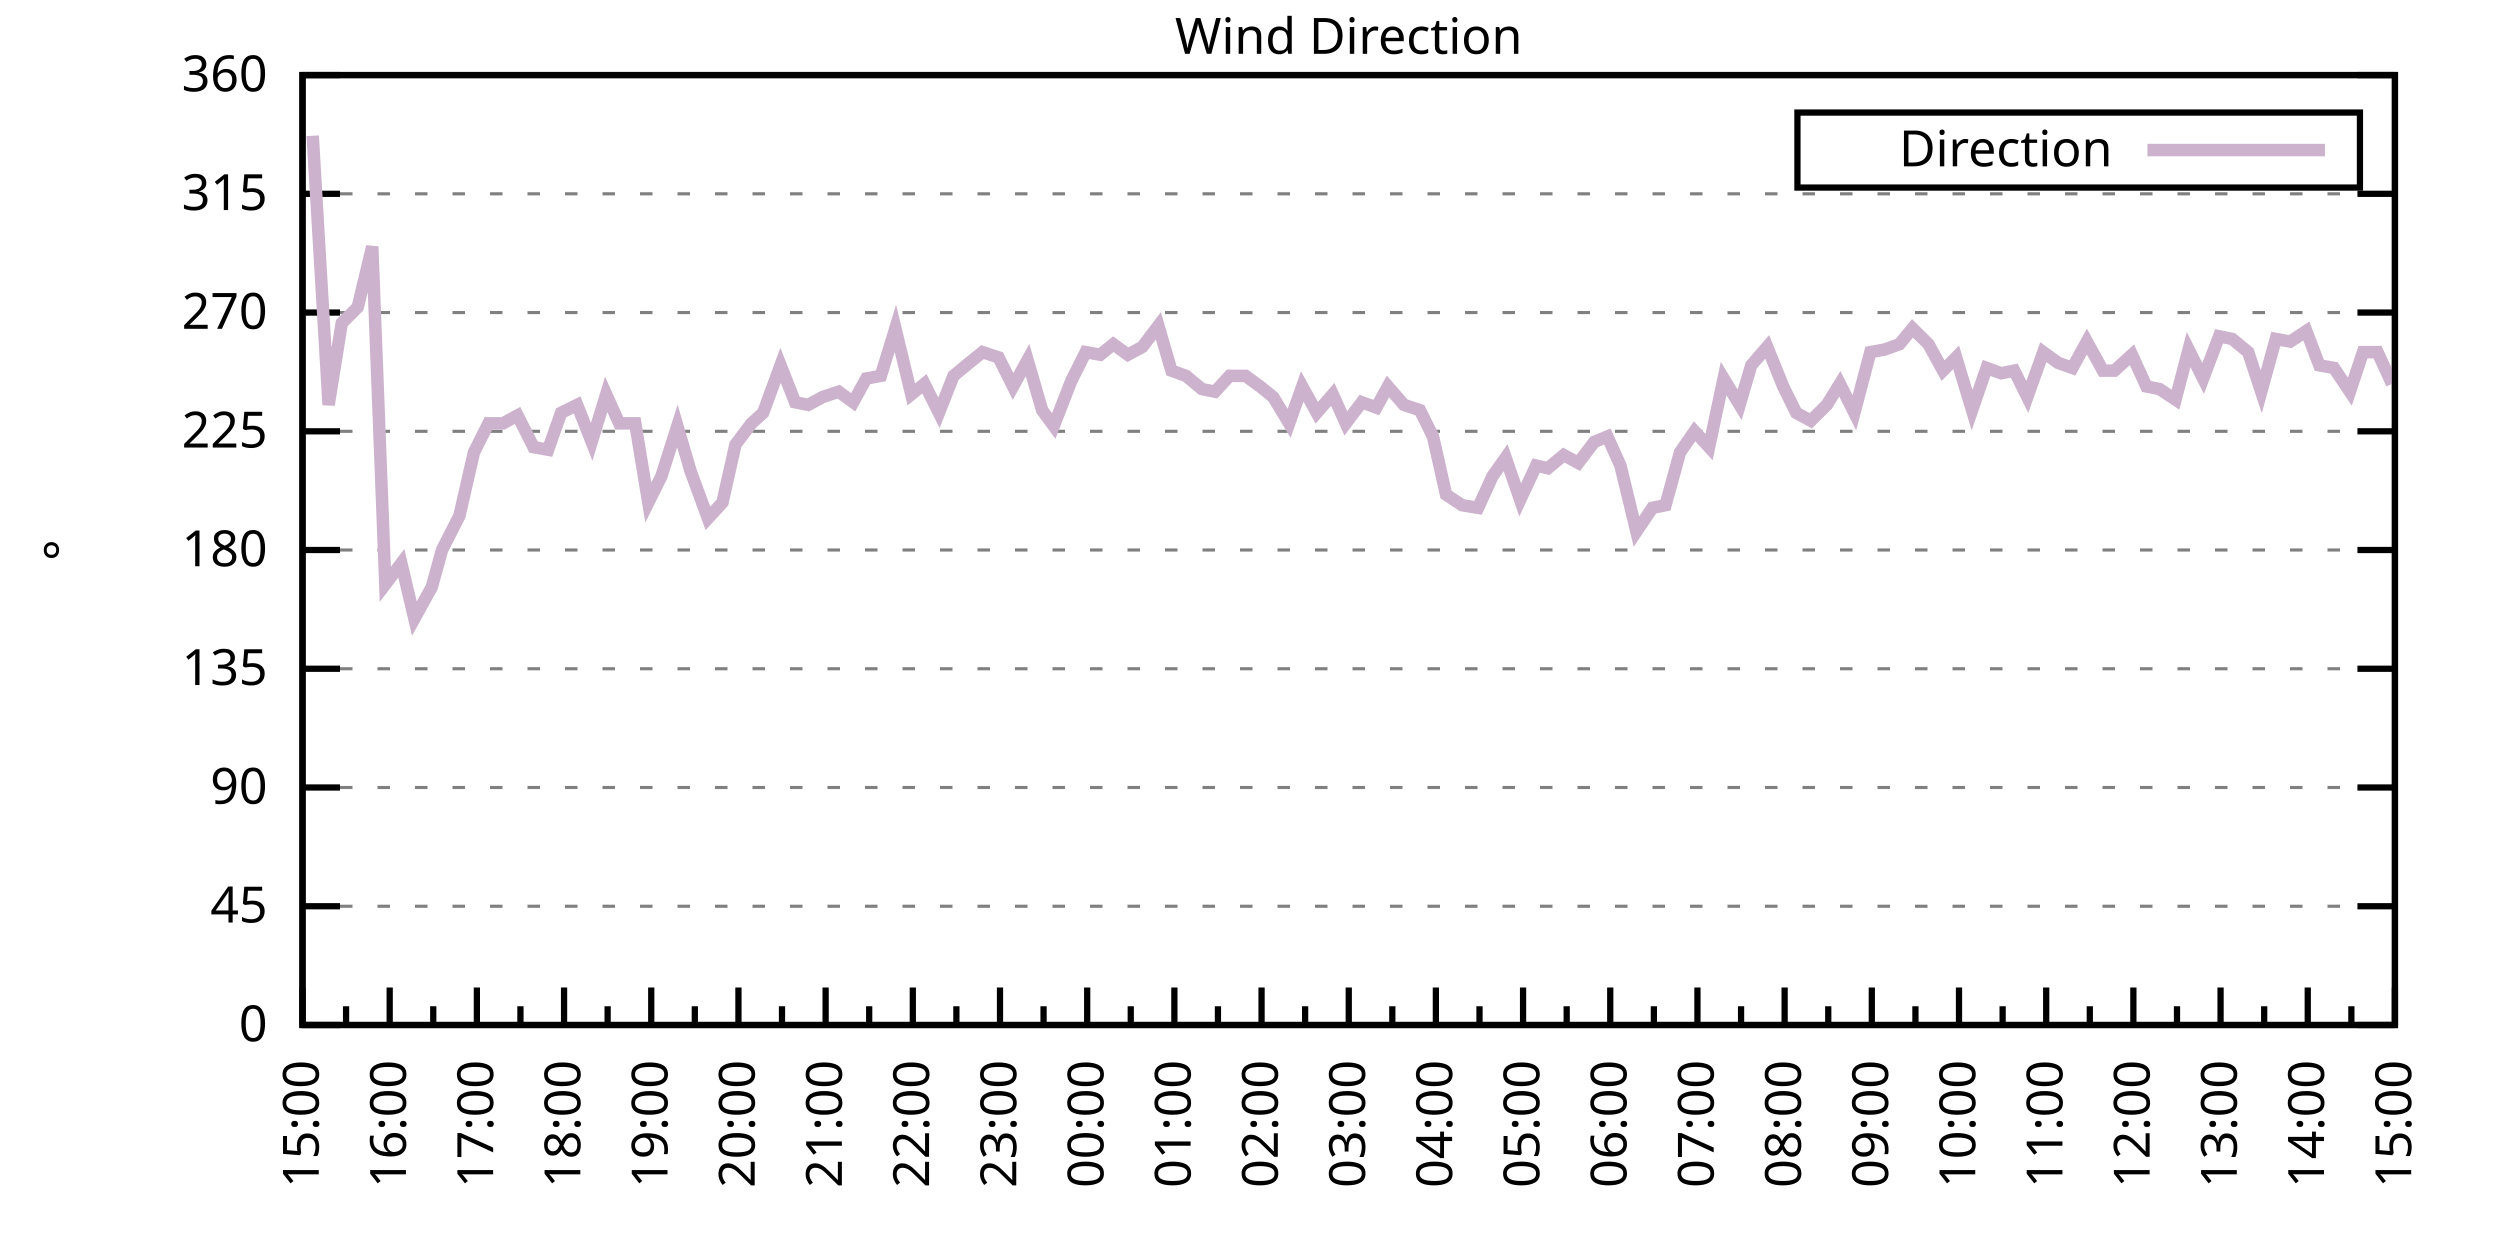
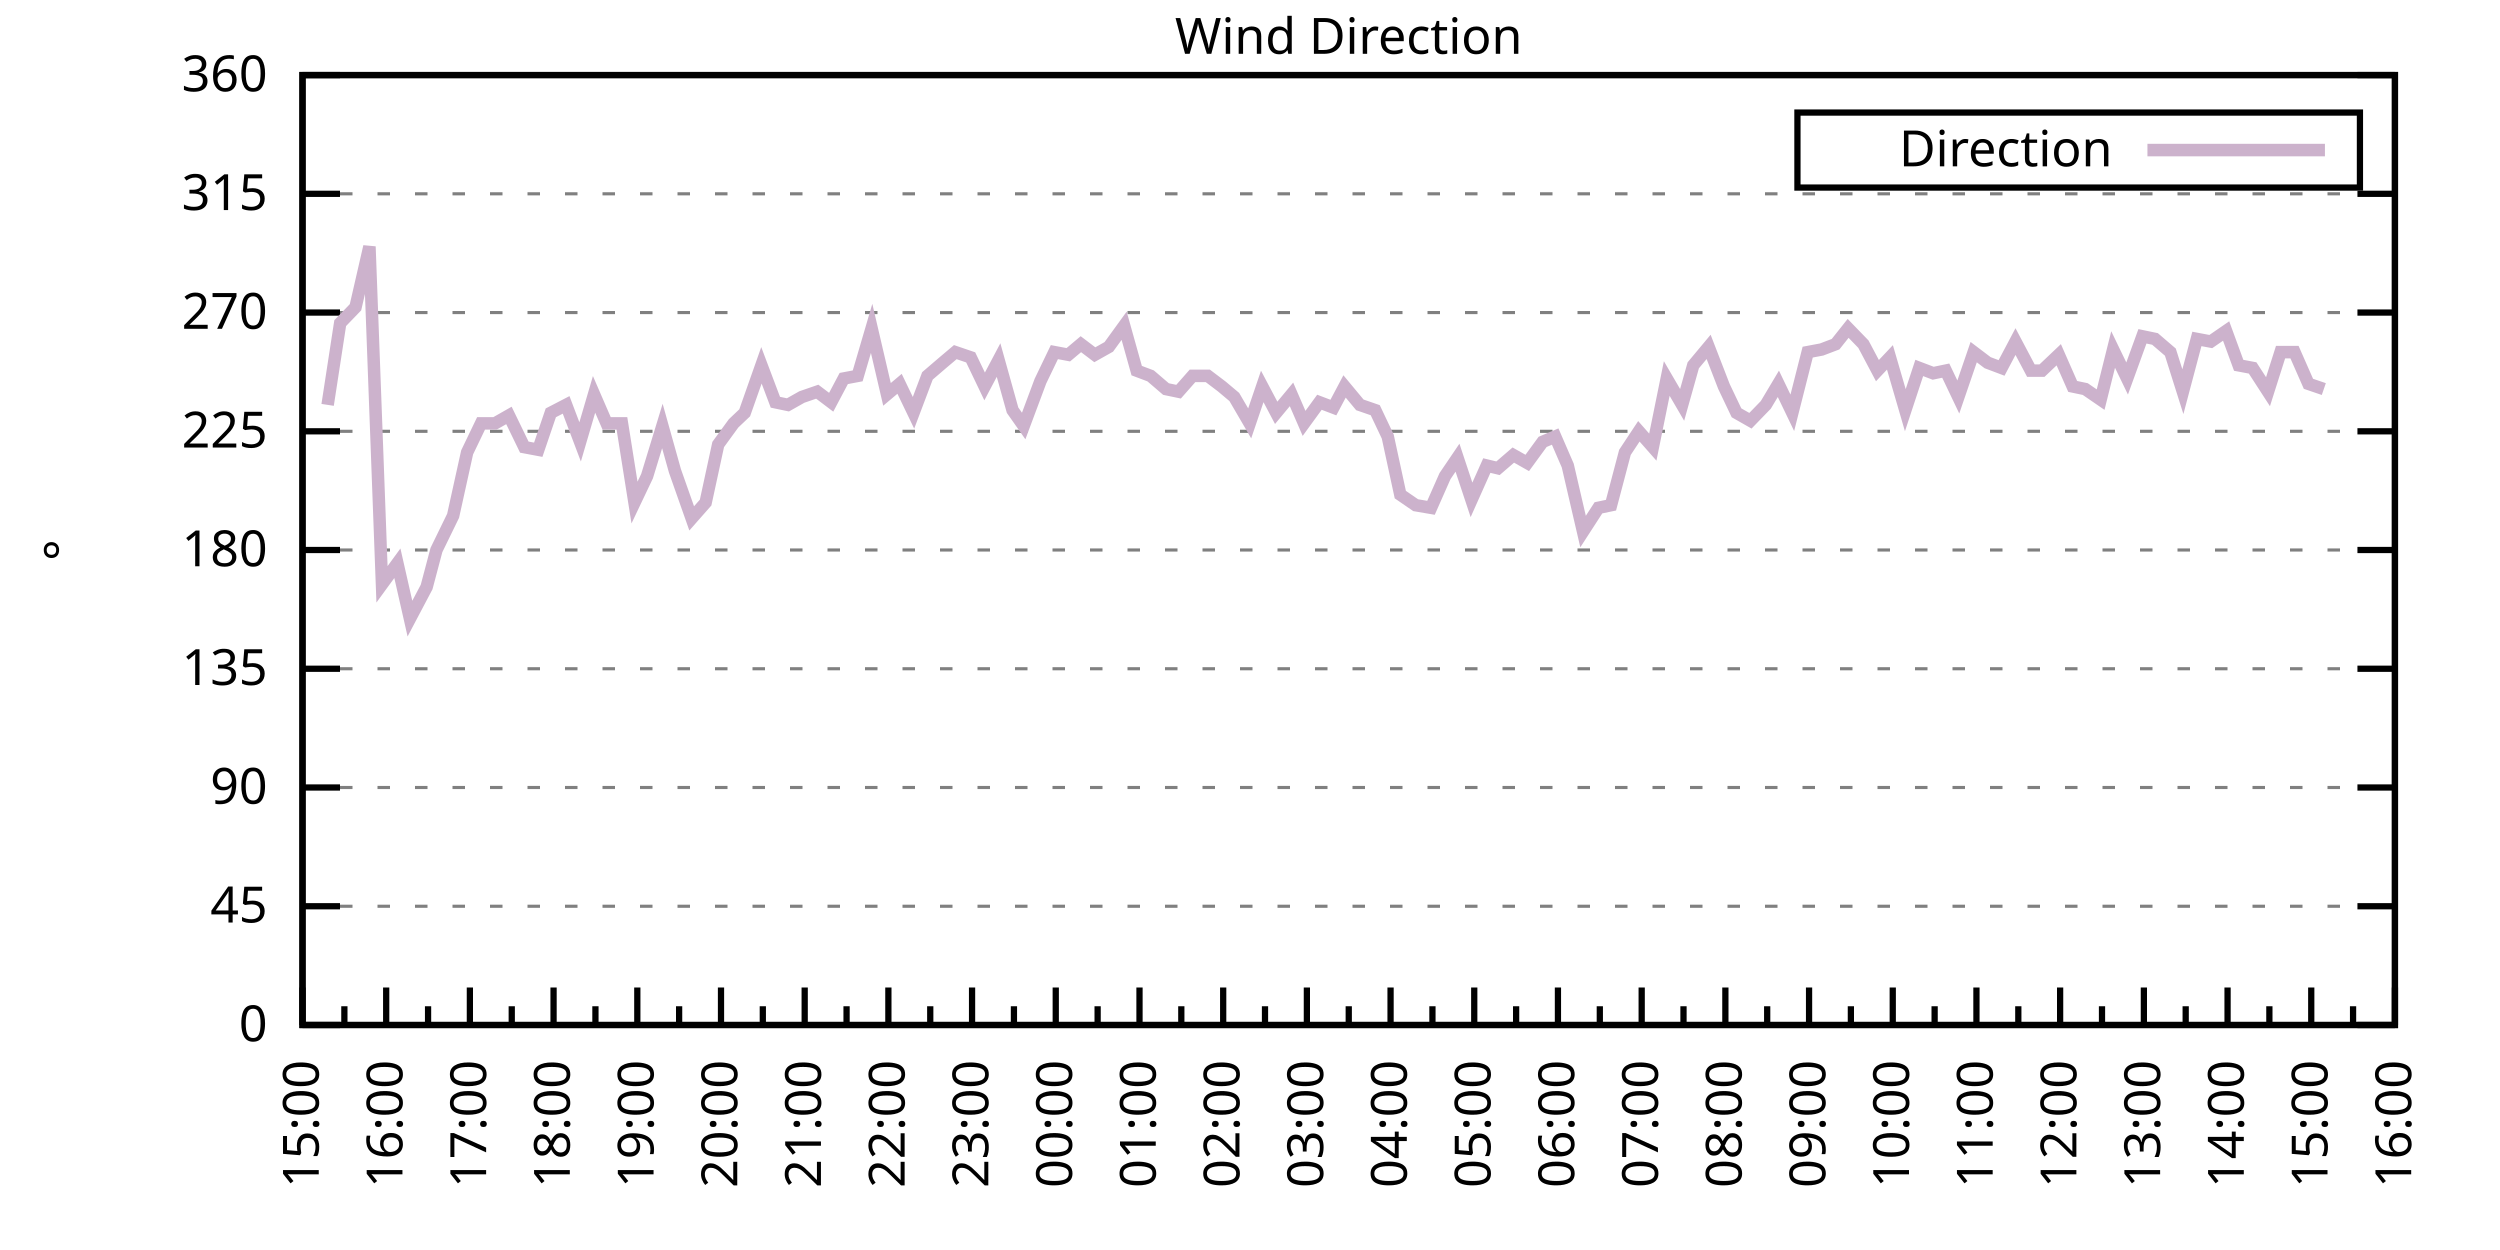
<svg xmlns="http://www.w3.org/2000/svg" xmlns:xlink="http://www.w3.org/1999/xlink" width="400" height="200" viewBox="0 0 400 200">
  <g id="gnuplot_canvas">
    <rect x="0" y="0" width="400" height="200" fill="none" />
    <defs>
      <circle id="gpDot" r="0.5" stroke-width="0.5" stroke="currentColor" />
      <path id="gpPt0" stroke-width="0.333" stroke="currentColor" d="M-1,0 h2 M0,-1 v2" />
      <path id="gpPt1" stroke-width="0.333" stroke="currentColor" d="M-1,-1 L1,1 M1,-1 L-1,1" />
      <path id="gpPt2" stroke-width="0.333" stroke="currentColor" d="M-1,0 L1,0 M0,-1 L0,1 M-1,-1 L1,1 M-1,1 L1,-1" />
      <rect id="gpPt3" stroke-width="0.333" stroke="currentColor" x="-1" y="-1" width="2" height="2" />
      <rect id="gpPt4" stroke-width="0.333" stroke="currentColor" fill="currentColor" x="-1" y="-1" width="2" height="2" />
      <circle id="gpPt5" stroke-width="0.333" stroke="currentColor" cx="0" cy="0" r="1" />
      <use xlink:href="#gpPt5" id="gpPt6" fill="currentColor" stroke="none" />
      <path id="gpPt7" stroke-width="0.333" stroke="currentColor" d="M0,-1.33 L-1.33,0.67 L1.33,0.67 z" />
      <use xlink:href="#gpPt7" id="gpPt8" fill="currentColor" stroke="none" />
      <use xlink:href="#gpPt7" id="gpPt9" stroke="currentColor" transform="rotate(180)" />
      <use xlink:href="#gpPt9" id="gpPt10" fill="currentColor" stroke="none" />
      <use xlink:href="#gpPt3" id="gpPt11" stroke="currentColor" transform="rotate(45)" />
      <use xlink:href="#gpPt11" id="gpPt12" fill="currentColor" stroke="none" />
      <path id="gpPt13" stroke-width="0.333" stroke="currentColor" d="M0,1.330 L1.265,0.411 L0.782,-1.067 L-0.782,-1.076 L-1.265,0.411 z" />
      <use xlink:href="#gpPt13" id="gpPt14" fill="currentColor" stroke="none" />
      <filter id="textbox" filterUnits="objectBoundingBox" x="0" y="0" height="1" width="1">
        <feFlood flood-color="white" flood-opacity="1" result="bgnd" />
        <feComposite in="SourceGraphic" in2="bgnd" operator="atop" />
      </filter>
      <filter id="greybox" filterUnits="objectBoundingBox" x="0" y="0" height="1" width="1">
        <feFlood flood-color="lightgrey" flood-opacity="1" result="grey" />
        <feComposite in="SourceGraphic" in2="grey" operator="atop" />
      </filter>
    </defs>
    <g fill="none" color="white" stroke="currentColor" stroke-width="1.00" stroke-linecap="butt" stroke-linejoin="miter">
</g>
    <g fill="none" color="black" stroke="currentColor" stroke-width="1.00" stroke-linecap="butt" stroke-linejoin="miter">
      <g stroke="none" shape-rendering="crispEdges">
        <polygon fill="rgb(255, 255, 255)" points="48.40,164.00 383.18,164.00 383.18,12.02 48.40,12.02 " />
      </g>
    </g>
    <g fill="none" color="black" stroke="currentColor" stroke-width="1.00" stroke-linecap="butt" stroke-linejoin="miter">
</g>
    <g fill="none" color="black" stroke="black" stroke-width="0.50" stroke-linecap="butt" stroke-linejoin="miter">
</g>
    <g fill="none" color="gray" stroke="currentColor" stroke-width="0.50" stroke-linecap="butt" stroke-linejoin="miter">
      <path stroke="gray" stroke-dasharray="2,4" class="gridline" d="M48.40,164.00 L383.19,164.00  " />
    </g>
    <g fill="none" color="gray" stroke="gray" stroke-width="1.00" stroke-linecap="butt" stroke-linejoin="miter">
</g>
    <g fill="none" color="black" stroke="currentColor" stroke-width="1.00" stroke-linecap="butt" stroke-linejoin="miter">
      <path stroke="black" d="M48.40,164.00 L54.40,164.00 M383.19,164.00 L377.19,164.00  " />
      <g transform="translate(42.80,166.60)" stroke="none" fill="black" font-family="Sans" font-size="8.00" text-anchor="end">
        <text>
          <tspan font-family="Sans"> 0</tspan>
        </text>
      </g>
    </g>
    <g fill="none" color="black" stroke="currentColor" stroke-width="1.00" stroke-linecap="butt" stroke-linejoin="miter">
</g>
    <g fill="none" color="black" stroke="black" stroke-width="0.50" stroke-linecap="butt" stroke-linejoin="miter">
</g>
    <g fill="none" color="gray" stroke="currentColor" stroke-width="0.50" stroke-linecap="butt" stroke-linejoin="miter">
      <path stroke="gray" stroke-dasharray="2,4" class="gridline" d="M48.40,145.00 L383.19,145.00  " />
    </g>
    <g fill="none" color="gray" stroke="gray" stroke-width="1.00" stroke-linecap="butt" stroke-linejoin="miter">
</g>
    <g fill="none" color="black" stroke="currentColor" stroke-width="1.00" stroke-linecap="butt" stroke-linejoin="miter">
      <path stroke="black" d="M48.40,145.00 L54.40,145.00 M383.19,145.00 L377.19,145.00  " />
      <g transform="translate(42.80,147.60)" stroke="none" fill="black" font-family="Sans" font-size="8.00" text-anchor="end">
        <text>
          <tspan font-family="Sans"> 45</tspan>
        </text>
      </g>
    </g>
    <g fill="none" color="black" stroke="currentColor" stroke-width="1.00" stroke-linecap="butt" stroke-linejoin="miter">
</g>
    <g fill="none" color="black" stroke="black" stroke-width="0.50" stroke-linecap="butt" stroke-linejoin="miter">
</g>
    <g fill="none" color="gray" stroke="currentColor" stroke-width="0.50" stroke-linecap="butt" stroke-linejoin="miter">
      <path stroke="gray" stroke-dasharray="2,4" class="gridline" d="M48.40,126.00 L383.19,126.00  " />
    </g>
    <g fill="none" color="gray" stroke="gray" stroke-width="1.00" stroke-linecap="butt" stroke-linejoin="miter">
</g>
    <g fill="none" color="black" stroke="currentColor" stroke-width="1.00" stroke-linecap="butt" stroke-linejoin="miter">
      <path stroke="black" d="M48.40,126.00 L54.40,126.00 M383.19,126.00 L377.19,126.00  " />
      <g transform="translate(42.80,128.60)" stroke="none" fill="black" font-family="Sans" font-size="8.00" text-anchor="end">
        <text>
          <tspan font-family="Sans"> 90</tspan>
        </text>
      </g>
    </g>
    <g fill="none" color="black" stroke="currentColor" stroke-width="1.00" stroke-linecap="butt" stroke-linejoin="miter">
</g>
    <g fill="none" color="black" stroke="black" stroke-width="0.50" stroke-linecap="butt" stroke-linejoin="miter">
</g>
    <g fill="none" color="gray" stroke="currentColor" stroke-width="0.50" stroke-linecap="butt" stroke-linejoin="miter">
      <path stroke="gray" stroke-dasharray="2,4" class="gridline" d="M48.40,107.00 L383.19,107.00  " />
    </g>
    <g fill="none" color="gray" stroke="gray" stroke-width="1.00" stroke-linecap="butt" stroke-linejoin="miter">
</g>
    <g fill="none" color="black" stroke="currentColor" stroke-width="1.00" stroke-linecap="butt" stroke-linejoin="miter">
      <path stroke="black" d="M48.40,107.00 L54.40,107.00 M383.19,107.00 L377.19,107.00  " />
      <g transform="translate(42.80,109.60)" stroke="none" fill="black" font-family="Sans" font-size="8.00" text-anchor="end">
        <text>
          <tspan font-family="Sans"> 135</tspan>
        </text>
      </g>
    </g>
    <g fill="none" color="black" stroke="currentColor" stroke-width="1.00" stroke-linecap="butt" stroke-linejoin="miter">
</g>
    <g fill="none" color="black" stroke="black" stroke-width="0.50" stroke-linecap="butt" stroke-linejoin="miter">
</g>
    <g fill="none" color="gray" stroke="currentColor" stroke-width="0.50" stroke-linecap="butt" stroke-linejoin="miter">
      <path stroke="gray" stroke-dasharray="2,4" class="gridline" d="M48.40,88.00 L383.19,88.00  " />
    </g>
    <g fill="none" color="gray" stroke="gray" stroke-width="1.00" stroke-linecap="butt" stroke-linejoin="miter">
</g>
    <g fill="none" color="black" stroke="currentColor" stroke-width="1.00" stroke-linecap="butt" stroke-linejoin="miter">
      <path stroke="black" d="M48.40,88.00 L54.40,88.00 M383.19,88.00 L377.19,88.00  " />
      <g transform="translate(42.80,90.60)" stroke="none" fill="black" font-family="Sans" font-size="8.00" text-anchor="end">
        <text>
          <tspan font-family="Sans"> 180</tspan>
        </text>
      </g>
    </g>
    <g fill="none" color="black" stroke="currentColor" stroke-width="1.00" stroke-linecap="butt" stroke-linejoin="miter">
</g>
    <g fill="none" color="black" stroke="black" stroke-width="0.50" stroke-linecap="butt" stroke-linejoin="miter">
</g>
    <g fill="none" color="gray" stroke="currentColor" stroke-width="0.50" stroke-linecap="butt" stroke-linejoin="miter">
      <path stroke="gray" stroke-dasharray="2,4" class="gridline" d="M48.40,69.01 L383.19,69.01  " />
    </g>
    <g fill="none" color="gray" stroke="gray" stroke-width="1.00" stroke-linecap="butt" stroke-linejoin="miter">
</g>
    <g fill="none" color="black" stroke="currentColor" stroke-width="1.00" stroke-linecap="butt" stroke-linejoin="miter">
      <path stroke="black" d="M48.40,69.01 L54.40,69.01 M383.19,69.01 L377.19,69.01  " />
      <g transform="translate(42.80,71.61)" stroke="none" fill="black" font-family="Sans" font-size="8.00" text-anchor="end">
        <text>
          <tspan font-family="Sans"> 225</tspan>
        </text>
      </g>
    </g>
    <g fill="none" color="black" stroke="currentColor" stroke-width="1.00" stroke-linecap="butt" stroke-linejoin="miter">
</g>
    <g fill="none" color="black" stroke="black" stroke-width="0.50" stroke-linecap="butt" stroke-linejoin="miter">
</g>
    <g fill="none" color="gray" stroke="currentColor" stroke-width="0.50" stroke-linecap="butt" stroke-linejoin="miter">
      <path stroke="gray" stroke-dasharray="2,4" class="gridline" d="M48.40,50.01 L383.19,50.01  " />
    </g>
    <g fill="none" color="gray" stroke="gray" stroke-width="1.00" stroke-linecap="butt" stroke-linejoin="miter">
</g>
    <g fill="none" color="black" stroke="currentColor" stroke-width="1.00" stroke-linecap="butt" stroke-linejoin="miter">
      <path stroke="black" d="M48.40,50.01 L54.40,50.01 M383.19,50.01 L377.19,50.01  " />
      <g transform="translate(42.80,52.61)" stroke="none" fill="black" font-family="Sans" font-size="8.00" text-anchor="end">
        <text>
          <tspan font-family="Sans"> 270</tspan>
        </text>
      </g>
    </g>
    <g fill="none" color="black" stroke="currentColor" stroke-width="1.00" stroke-linecap="butt" stroke-linejoin="miter">
</g>
    <g fill="none" color="black" stroke="black" stroke-width="0.50" stroke-linecap="butt" stroke-linejoin="miter">
</g>
    <g fill="none" color="gray" stroke="currentColor" stroke-width="0.50" stroke-linecap="butt" stroke-linejoin="miter">
      <path stroke="gray" stroke-dasharray="2,4" class="gridline" d="M48.40,31.01 L383.19,31.01  " />
    </g>
    <g fill="none" color="gray" stroke="gray" stroke-width="1.00" stroke-linecap="butt" stroke-linejoin="miter">
</g>
    <g fill="none" color="black" stroke="currentColor" stroke-width="1.00" stroke-linecap="butt" stroke-linejoin="miter">
      <path stroke="black" d="M48.40,31.01 L54.40,31.01 M383.19,31.01 L377.19,31.01  " />
      <g transform="translate(42.80,33.61)" stroke="none" fill="black" font-family="Sans" font-size="8.00" text-anchor="end">
        <text>
          <tspan font-family="Sans"> 315</tspan>
        </text>
      </g>
    </g>
    <g fill="none" color="black" stroke="currentColor" stroke-width="1.00" stroke-linecap="butt" stroke-linejoin="miter">
</g>
    <g fill="none" color="black" stroke="black" stroke-width="0.50" stroke-linecap="butt" stroke-linejoin="miter">
</g>
    <g fill="none" color="gray" stroke="currentColor" stroke-width="0.50" stroke-linecap="butt" stroke-linejoin="miter">
      <path stroke="gray" stroke-dasharray="2,4" class="gridline" d="M48.40,12.01 L383.19,12.01  " />
    </g>
    <g fill="none" color="gray" stroke="gray" stroke-width="1.00" stroke-linecap="butt" stroke-linejoin="miter">
</g>
    <g fill="none" color="black" stroke="currentColor" stroke-width="1.00" stroke-linecap="butt" stroke-linejoin="miter">
      <path stroke="black" d="M48.40,12.01 L54.40,12.01 M383.19,12.01 L377.19,12.01  " />
      <g transform="translate(42.80,14.61)" stroke="none" fill="black" font-family="Sans" font-size="8.00" text-anchor="end">
        <text>
          <tspan font-family="Sans"> 360</tspan>
        </text>
      </g>
    </g>
    <g fill="none" color="black" stroke="currentColor" stroke-width="1.00" stroke-linecap="butt" stroke-linejoin="miter">
      <path stroke="black" d="M48.40,164.00 L48.40,158.00  " />
      <g transform="translate(51.00,169.60) rotate(270)" stroke="none" fill="black" font-family="Sans" font-size="8.00" text-anchor="end">
        <text>
          <tspan font-family="Sans">15:00</tspan>
        </text>
      </g>
    </g>
    <g fill="none" color="black" stroke="currentColor" stroke-width="1.00" stroke-linecap="butt" stroke-linejoin="miter">
-       <path stroke="black" d="M55.37,164.00 L55.37,161.00 M62.35,164.00 L62.35,158.00  " />
-       <g transform="translate(64.95,169.60) rotate(270)" stroke="none" fill="black" font-family="Sans" font-size="8.00" text-anchor="end">
+       <path stroke="black" d="M55.10,164.00 L55.10,161.00 M61.79,164.00 L61.79,158.00  " />
+       <g transform="translate(64.39,169.60) rotate(270)" stroke="none" fill="black" font-family="Sans" font-size="8.00" text-anchor="end">
        <text>
          <tspan font-family="Sans">16:00</tspan>
        </text>
      </g>
    </g>
    <g fill="none" color="black" stroke="currentColor" stroke-width="1.00" stroke-linecap="butt" stroke-linejoin="miter">
-       <path stroke="black" d="M69.32,164.00 L69.32,161.00 M76.30,164.00 L76.30,158.00  " />
-       <g transform="translate(78.90,169.60) rotate(270)" stroke="none" fill="black" font-family="Sans" font-size="8.00" text-anchor="end">
+       <path stroke="black" d="M68.49,164.00 L68.49,161.00 M75.18,164.00 L75.18,158.00  " />
+       <g transform="translate(77.78,169.60) rotate(270)" stroke="none" fill="black" font-family="Sans" font-size="8.00" text-anchor="end">
        <text>
          <tspan font-family="Sans">17:00</tspan>
        </text>
      </g>
    </g>
    <g fill="none" color="black" stroke="currentColor" stroke-width="1.00" stroke-linecap="butt" stroke-linejoin="miter">
-       <path stroke="black" d="M83.27,164.00 L83.27,161.00 M90.25,164.00 L90.25,158.00  " />
-       <g transform="translate(92.85,169.60) rotate(270)" stroke="none" fill="black" font-family="Sans" font-size="8.00" text-anchor="end">
+       <path stroke="black" d="M81.88,164.00 L81.88,161.00 M88.57,164.00 L88.57,158.00  " />
+       <g transform="translate(91.17,169.60) rotate(270)" stroke="none" fill="black" font-family="Sans" font-size="8.00" text-anchor="end">
        <text>
          <tspan font-family="Sans">18:00</tspan>
        </text>
      </g>
    </g>
    <g fill="none" color="black" stroke="currentColor" stroke-width="1.00" stroke-linecap="butt" stroke-linejoin="miter">
-       <path stroke="black" d="M97.22,164.00 L97.22,161.00 M104.20,164.00 L104.20,158.00  " />
-       <g transform="translate(106.80,169.60) rotate(270)" stroke="none" fill="black" font-family="Sans" font-size="8.00" text-anchor="end">
+       <path stroke="black" d="M95.27,164.00 L95.27,161.00 M101.97,164.00 L101.97,158.00  " />
+       <g transform="translate(104.57,169.60) rotate(270)" stroke="none" fill="black" font-family="Sans" font-size="8.00" text-anchor="end">
        <text>
          <tspan font-family="Sans">19:00</tspan>
        </text>
      </g>
    </g>
    <g fill="none" color="black" stroke="currentColor" stroke-width="1.00" stroke-linecap="butt" stroke-linejoin="miter">
-       <path stroke="black" d="M111.17,164.00 L111.17,161.00 M118.15,164.00 L118.15,158.00  " />
-       <g transform="translate(120.75,169.60) rotate(270)" stroke="none" fill="black" font-family="Sans" font-size="8.00" text-anchor="end">
+       <path stroke="black" d="M108.66,164.00 L108.66,161.00 M115.36,164.00 L115.36,158.00  " />
+       <g transform="translate(117.96,169.60) rotate(270)" stroke="none" fill="black" font-family="Sans" font-size="8.00" text-anchor="end">
        <text>
          <tspan font-family="Sans">20:00</tspan>
        </text>
      </g>
    </g>
    <g fill="none" color="black" stroke="currentColor" stroke-width="1.00" stroke-linecap="butt" stroke-linejoin="miter">
-       <path stroke="black" d="M125.12,164.00 L125.12,161.00 M132.10,164.00 L132.10,158.00  " />
-       <g transform="translate(134.70,169.60) rotate(270)" stroke="none" fill="black" font-family="Sans" font-size="8.00" text-anchor="end">
+       <path stroke="black" d="M122.05,164.00 L122.05,161.00 M128.75,164.00 L128.75,158.00  " />
+       <g transform="translate(131.35,169.60) rotate(270)" stroke="none" fill="black" font-family="Sans" font-size="8.00" text-anchor="end">
        <text>
          <tspan font-family="Sans">21:00</tspan>
        </text>
      </g>
    </g>
    <g fill="none" color="black" stroke="currentColor" stroke-width="1.00" stroke-linecap="butt" stroke-linejoin="miter">
-       <path stroke="black" d="M139.07,164.00 L139.07,161.00 M146.05,164.00 L146.05,158.00  " />
-       <g transform="translate(148.65,169.60) rotate(270)" stroke="none" fill="black" font-family="Sans" font-size="8.00" text-anchor="end">
+       <path stroke="black" d="M135.45,164.00 L135.45,161.00 M142.14,164.00 L142.14,158.00  " />
+       <g transform="translate(144.74,169.60) rotate(270)" stroke="none" fill="black" font-family="Sans" font-size="8.00" text-anchor="end">
        <text>
          <tspan font-family="Sans">22:00</tspan>
        </text>
      </g>
    </g>
    <g fill="none" color="black" stroke="currentColor" stroke-width="1.00" stroke-linecap="butt" stroke-linejoin="miter">
-       <path stroke="black" d="M153.02,164.00 L153.02,161.00 M160.00,164.00 L160.00,158.00  " />
-       <g transform="translate(162.60,169.60) rotate(270)" stroke="none" fill="black" font-family="Sans" font-size="8.00" text-anchor="end">
+       <path stroke="black" d="M148.84,164.00 L148.84,161.00 M155.53,164.00 L155.53,158.00  " />
+       <g transform="translate(158.13,169.60) rotate(270)" stroke="none" fill="black" font-family="Sans" font-size="8.00" text-anchor="end">
        <text>
          <tspan font-family="Sans">23:00</tspan>
        </text>
      </g>
    </g>
    <g fill="none" color="black" stroke="currentColor" stroke-width="1.00" stroke-linecap="butt" stroke-linejoin="miter">
-       <path stroke="black" d="M166.97,164.00 L166.97,161.00 M173.95,164.00 L173.95,158.00  " />
-       <g transform="translate(176.55,169.60) rotate(270)" stroke="none" fill="black" font-family="Sans" font-size="8.00" text-anchor="end">
+       <path stroke="black" d="M162.23,164.00 L162.23,161.00 M168.92,164.00 L168.92,158.00  " />
+       <g transform="translate(171.52,169.60) rotate(270)" stroke="none" fill="black" font-family="Sans" font-size="8.00" text-anchor="end">
        <text>
          <tspan font-family="Sans">00:00</tspan>
        </text>
      </g>
    </g>
    <g fill="none" color="black" stroke="currentColor" stroke-width="1.00" stroke-linecap="butt" stroke-linejoin="miter">
-       <path stroke="black" d="M180.92,164.00 L180.92,161.00 M187.90,164.00 L187.90,158.00  " />
-       <g transform="translate(190.50,169.60) rotate(270)" stroke="none" fill="black" font-family="Sans" font-size="8.00" text-anchor="end">
+       <path stroke="black" d="M175.62,164.00 L175.62,161.00 M182.32,164.00 L182.32,158.00  " />
+       <g transform="translate(184.92,169.60) rotate(270)" stroke="none" fill="black" font-family="Sans" font-size="8.00" text-anchor="end">
        <text>
          <tspan font-family="Sans">01:00</tspan>
        </text>
      </g>
    </g>
    <g fill="none" color="black" stroke="currentColor" stroke-width="1.00" stroke-linecap="butt" stroke-linejoin="miter">
-       <path stroke="black" d="M194.87,164.00 L194.87,161.00 M201.85,164.00 L201.85,158.00  " />
-       <g transform="translate(204.45,169.60) rotate(270)" stroke="none" fill="black" font-family="Sans" font-size="8.00" text-anchor="end">
+       <path stroke="black" d="M189.01,164.00 L189.01,161.00 M195.71,164.00 L195.71,158.00  " />
+       <g transform="translate(198.31,169.60) rotate(270)" stroke="none" fill="black" font-family="Sans" font-size="8.00" text-anchor="end">
        <text>
          <tspan font-family="Sans">02:00</tspan>
        </text>
      </g>
    </g>
    <g fill="none" color="black" stroke="currentColor" stroke-width="1.00" stroke-linecap="butt" stroke-linejoin="miter">
-       <path stroke="black" d="M208.82,164.00 L208.82,161.00 M215.80,164.00 L215.80,158.00  " />
-       <g transform="translate(218.40,169.60) rotate(270)" stroke="none" fill="black" font-family="Sans" font-size="8.00" text-anchor="end">
+       <path stroke="black" d="M202.40,164.00 L202.40,161.00 M209.10,164.00 L209.10,158.00  " />
+       <g transform="translate(211.70,169.60) rotate(270)" stroke="none" fill="black" font-family="Sans" font-size="8.00" text-anchor="end">
        <text>
          <tspan font-family="Sans">03:00</tspan>
        </text>
      </g>
    </g>
    <g fill="none" color="black" stroke="currentColor" stroke-width="1.00" stroke-linecap="butt" stroke-linejoin="miter">
-       <path stroke="black" d="M222.77,164.00 L222.77,161.00 M229.74,164.00 L229.74,158.00  " />
-       <g transform="translate(232.34,169.60) rotate(270)" stroke="none" fill="black" font-family="Sans" font-size="8.00" text-anchor="end">
+       <path stroke="black" d="M215.80,164.00 L215.80,161.00 M222.49,164.00 L222.49,158.00  " />
+       <g transform="translate(225.09,169.60) rotate(270)" stroke="none" fill="black" font-family="Sans" font-size="8.00" text-anchor="end">
        <text>
          <tspan font-family="Sans">04:00</tspan>
        </text>
      </g>
    </g>
    <g fill="none" color="black" stroke="currentColor" stroke-width="1.00" stroke-linecap="butt" stroke-linejoin="miter">
-       <path stroke="black" d="M236.72,164.00 L236.72,161.00 M243.69,164.00 L243.69,158.00  " />
-       <g transform="translate(246.29,169.60) rotate(270)" stroke="none" fill="black" font-family="Sans" font-size="8.00" text-anchor="end">
+       <path stroke="black" d="M229.19,164.00 L229.19,161.00 M235.88,164.00 L235.88,158.00  " />
+       <g transform="translate(238.48,169.60) rotate(270)" stroke="none" fill="black" font-family="Sans" font-size="8.00" text-anchor="end">
        <text>
          <tspan font-family="Sans">05:00</tspan>
        </text>
      </g>
    </g>
    <g fill="none" color="black" stroke="currentColor" stroke-width="1.00" stroke-linecap="butt" stroke-linejoin="miter">
-       <path stroke="black" d="M250.67,164.00 L250.67,161.00 M257.64,164.00 L257.64,158.00  " />
-       <g transform="translate(260.24,169.60) rotate(270)" stroke="none" fill="black" font-family="Sans" font-size="8.00" text-anchor="end">
+       <path stroke="black" d="M242.58,164.00 L242.58,161.00 M249.27,164.00 L249.27,158.00  " />
+       <g transform="translate(251.87,169.60) rotate(270)" stroke="none" fill="black" font-family="Sans" font-size="8.00" text-anchor="end">
        <text>
          <tspan font-family="Sans">06:00</tspan>
        </text>
      </g>
    </g>
    <g fill="none" color="black" stroke="currentColor" stroke-width="1.00" stroke-linecap="butt" stroke-linejoin="miter">
-       <path stroke="black" d="M264.62,164.00 L264.62,161.00 M271.59,164.00 L271.59,158.00  " />
-       <g transform="translate(274.19,169.60) rotate(270)" stroke="none" fill="black" font-family="Sans" font-size="8.00" text-anchor="end">
+       <path stroke="black" d="M255.97,164.00 L255.97,161.00 M262.67,164.00 L262.67,158.00  " />
+       <g transform="translate(265.27,169.60) rotate(270)" stroke="none" fill="black" font-family="Sans" font-size="8.00" text-anchor="end">
        <text>
          <tspan font-family="Sans">07:00</tspan>
        </text>
      </g>
    </g>
    <g fill="none" color="black" stroke="currentColor" stroke-width="1.00" stroke-linecap="butt" stroke-linejoin="miter">
-       <path stroke="black" d="M278.57,164.00 L278.57,161.00 M285.54,164.00 L285.54,158.00  " />
-       <g transform="translate(288.14,169.60) rotate(270)" stroke="none" fill="black" font-family="Sans" font-size="8.00" text-anchor="end">
+       <path stroke="black" d="M269.36,164.00 L269.36,161.00 M276.06,164.00 L276.06,158.00  " />
+       <g transform="translate(278.66,169.60) rotate(270)" stroke="none" fill="black" font-family="Sans" font-size="8.00" text-anchor="end">
        <text>
          <tspan font-family="Sans">08:00</tspan>
        </text>
      </g>
    </g>
    <g fill="none" color="black" stroke="currentColor" stroke-width="1.00" stroke-linecap="butt" stroke-linejoin="miter">
-       <path stroke="black" d="M292.52,164.00 L292.52,161.00 M299.49,164.00 L299.49,158.00  " />
-       <g transform="translate(302.09,169.60) rotate(270)" stroke="none" fill="black" font-family="Sans" font-size="8.00" text-anchor="end">
+       <path stroke="black" d="M282.75,164.00 L282.75,161.00 M289.45,164.00 L289.45,158.00  " />
+       <g transform="translate(292.05,169.60) rotate(270)" stroke="none" fill="black" font-family="Sans" font-size="8.00" text-anchor="end">
        <text>
          <tspan font-family="Sans">09:00</tspan>
        </text>
      </g>
    </g>
    <g fill="none" color="black" stroke="currentColor" stroke-width="1.00" stroke-linecap="butt" stroke-linejoin="miter">
-       <path stroke="black" d="M306.47,164.00 L306.47,161.00 M313.44,164.00 L313.44,158.00  " />
-       <g transform="translate(316.04,169.60) rotate(270)" stroke="none" fill="black" font-family="Sans" font-size="8.00" text-anchor="end">
+       <path stroke="black" d="M296.14,164.00 L296.14,161.00 M302.84,164.00 L302.84,158.00  " />
+       <g transform="translate(305.44,169.60) rotate(270)" stroke="none" fill="black" font-family="Sans" font-size="8.00" text-anchor="end">
        <text>
          <tspan font-family="Sans">10:00</tspan>
        </text>
      </g>
    </g>
    <g fill="none" color="black" stroke="currentColor" stroke-width="1.00" stroke-linecap="butt" stroke-linejoin="miter">
-       <path stroke="black" d="M320.42,164.00 L320.42,161.00 M327.39,164.00 L327.39,158.00  " />
-       <g transform="translate(329.99,169.60) rotate(270)" stroke="none" fill="black" font-family="Sans" font-size="8.00" text-anchor="end">
+       <path stroke="black" d="M309.54,164.00 L309.54,161.00 M316.23,164.00 L316.23,158.00  " />
+       <g transform="translate(318.83,169.60) rotate(270)" stroke="none" fill="black" font-family="Sans" font-size="8.00" text-anchor="end">
        <text>
          <tspan font-family="Sans">11:00</tspan>
        </text>
      </g>
    </g>
    <g fill="none" color="black" stroke="currentColor" stroke-width="1.00" stroke-linecap="butt" stroke-linejoin="miter">
-       <path stroke="black" d="M334.37,164.00 L334.37,161.00 M341.34,164.00 L341.34,158.00  " />
-       <g transform="translate(343.94,169.60) rotate(270)" stroke="none" fill="black" font-family="Sans" font-size="8.00" text-anchor="end">
+       <path stroke="black" d="M322.93,164.00 L322.93,161.00 M329.62,164.00 L329.62,158.00  " />
+       <g transform="translate(332.22,169.60) rotate(270)" stroke="none" fill="black" font-family="Sans" font-size="8.00" text-anchor="end">
        <text>
          <tspan font-family="Sans">12:00</tspan>
        </text>
      </g>
    </g>
    <g fill="none" color="black" stroke="currentColor" stroke-width="1.00" stroke-linecap="butt" stroke-linejoin="miter">
-       <path stroke="black" d="M348.32,164.00 L348.32,161.00 M355.29,164.00 L355.29,158.00  " />
-       <g transform="translate(357.89,169.60) rotate(270)" stroke="none" fill="black" font-family="Sans" font-size="8.00" text-anchor="end">
+       <path stroke="black" d="M336.32,164.00 L336.32,161.00 M343.02,164.00 L343.02,158.00  " />
+       <g transform="translate(345.62,169.60) rotate(270)" stroke="none" fill="black" font-family="Sans" font-size="8.00" text-anchor="end">
        <text>
          <tspan font-family="Sans">13:00</tspan>
        </text>
      </g>
    </g>
    <g fill="none" color="black" stroke="currentColor" stroke-width="1.00" stroke-linecap="butt" stroke-linejoin="miter">
-       <path stroke="black" d="M362.27,164.00 L362.27,161.00 M369.24,164.00 L369.24,158.00  " />
-       <g transform="translate(371.84,169.60) rotate(270)" stroke="none" fill="black" font-family="Sans" font-size="8.00" text-anchor="end">
+       <path stroke="black" d="M349.71,164.00 L349.71,161.00 M356.41,164.00 L356.41,158.00  " />
+       <g transform="translate(359.01,169.60) rotate(270)" stroke="none" fill="black" font-family="Sans" font-size="8.00" text-anchor="end">
        <text>
          <tspan font-family="Sans">14:00</tspan>
        </text>
      </g>
    </g>
    <g fill="none" color="black" stroke="currentColor" stroke-width="1.00" stroke-linecap="butt" stroke-linejoin="miter">
-       <path stroke="black" d="M376.22,164.00 L376.22,161.00 M383.19,164.00 L383.19,158.00  " />
+       <path stroke="black" d="M363.10,164.00 L363.10,161.00 M369.80,164.00 L369.80,158.00  " />
+       <g transform="translate(372.40,169.60) rotate(270)" stroke="none" fill="black" font-family="Sans" font-size="8.00" text-anchor="end">
+         <text>
+           <tspan font-family="Sans">15:00</tspan>
+         </text>
+       </g>
+     </g>
+     <g fill="none" color="black" stroke="currentColor" stroke-width="1.00" stroke-linecap="butt" stroke-linejoin="miter">
+       <path stroke="black" d="M376.49,164.00 L376.49,161.00 M383.19,164.00 L383.19,158.00  " />
      <g transform="translate(385.79,169.60) rotate(270)" stroke="none" fill="black" font-family="Sans" font-size="8.00" text-anchor="end">
        <text>
-           <tspan font-family="Sans">15:00</tspan>
+           <tspan font-family="Sans">16:00</tspan>
        </text>
      </g>
    </g>
    <g fill="none" color="black" stroke="currentColor" stroke-width="1.00" stroke-linecap="butt" stroke-linejoin="miter">
</g>
    <g fill="none" color="black" stroke="currentColor" stroke-width="1.00" stroke-linecap="butt" stroke-linejoin="miter">
      <path stroke="black" d="M48.40,12.01 L48.40,164.00 L383.19,164.00 L383.19,12.01 L48.40,12.01 Z  " />
    </g>
    <g fill="none" color="black" stroke="currentColor" stroke-width="1.00" stroke-linecap="butt" stroke-linejoin="miter">
      <g transform="translate(12.80,88.01) rotate(270)" stroke="none" fill="black" font-family="Sans" font-size="8.00" text-anchor="middle">
        <text>
          <tspan font-family="Sans">°</tspan>
        </text>
      </g>
    </g>
    <g fill="none" color="black" stroke="currentColor" stroke-width="1.00" stroke-linecap="butt" stroke-linejoin="miter">
</g>
    <g fill="none" color="black" stroke="currentColor" stroke-width="1.00" stroke-linecap="butt" stroke-linejoin="miter">
      <path stroke="black" d="M287.59,30.01 L287.59,18.01 L377.59,18.01 L377.59,30.01 L287.59,30.01 Z  " />
    </g>
    <g id="Wind_direction_plot_1">
      <g fill="none" color="white" stroke="black" stroke-width="2.00" stroke-linecap="butt" stroke-linejoin="miter">
</g>
      <g fill="none" color="black" stroke="currentColor" stroke-width="2.00" stroke-linecap="butt" stroke-linejoin="miter">
        <g transform="translate(337.99,26.61)" stroke="none" fill="black" font-family="Sans" font-size="8.00" text-anchor="end">
          <text>
            <tspan font-family="Sans">Direction</tspan>
          </text>
        </g>
      </g>
      <g fill="none" color="black" stroke="currentColor" stroke-width="2.00" stroke-linecap="butt" stroke-linejoin="miter">
-         <path stroke="rgb(204, 178, 204)" d="M343.59,24.01 L371.99,24.01 M50.03,21.72 L52.58,64.78 L54.68,51.70 L57.23,49.16 L59.56,39.45 L61.65,93.49   L64.21,90.12 L66.30,98.98 L69.09,93.92 L70.72,88.00 L73.51,82.52 L75.83,72.38 L78.16,67.74 L80.48,67.74   L82.81,66.47 L85.37,71.54 L87.69,71.96 L89.78,66.05 L92.34,64.78 L94.67,70.70 L96.99,63.10 L99.08,67.74   L101.64,67.74 L103.73,80.41 L105.83,76.18 L108.38,68.16 L110.48,75.34 L113.27,82.94 L115.59,80.41 L117.68,71.12   L120.24,67.74 L122.10,66.05 L124.89,58.45 L127.22,64.36 L129.31,64.78 L131.63,63.52 L134.19,62.67 L136.51,64.36   L138.61,60.56 L140.93,60.14 L143.26,52.54 L145.81,63.10 L147.91,61.41 L150.23,66.05 L152.56,60.14 L155.11,58.03   L157.21,56.34 L159.76,57.18 L162.09,61.83 L164.41,57.61 L166.74,65.63 L168.60,68.16 L171.39,60.98 L173.71,56.34   L176.04,56.76 L178.13,55.07 L180.46,56.76 L182.78,55.50 L185.34,52.12 L187.43,59.30 L189.76,60.14 L192.31,62.25   L194.41,62.67 L196.73,60.14 L199.29,60.14 L201.61,61.83 L203.71,63.52 L206.26,67.74 L208.36,61.83 L210.68,66.05   L213.24,63.10 L215.33,67.74 L217.89,64.36 L220.21,65.21 L222.07,61.83 L224.63,64.78 L227.19,65.63 L229.28,69.85   L231.37,79.14 L233.93,80.83 L236.49,81.25 L238.81,76.18 L240.90,73.23 L243.23,79.98 L245.79,74.49 L247.65,74.92   L250.20,72.81 L252.53,74.07 L255.09,70.70 L257.18,69.85 L259.27,74.49 L261.83,85.05 L264.39,81.25 L266.48,80.83   L268.80,72.38 L271.13,69.01 L273.45,71.54 L275.78,60.56 L278.34,64.78 L280.20,58.45 L282.75,55.50 L285.31,61.83   L287.40,66.05 L289.73,67.32 L292.29,64.78 L294.38,61.41 L296.70,66.05 L299.26,56.34 L301.58,55.92 L303.91,55.07   L306.00,52.54 L308.56,55.07 L310.88,59.30 L312.98,57.18 L315.53,65.63 L317.86,58.87 L320.18,59.72 L322.28,59.30   L324.37,63.52 L326.93,56.34 L329.25,58.03 L331.58,58.87 L333.90,54.65 L336.46,59.30 L338.32,59.30 L341.11,56.76   L343.43,61.83 L345.53,62.25 L348.08,63.94 L350.18,55.92 L352.50,60.56 L355.06,53.81 L357.15,54.23 L359.71,56.34   L361.80,62.67 L364.13,54.23 L366.45,54.65 L369.01,52.96 L371.10,58.45 L373.43,58.87 L375.98,62.67 L378.08,56.34   L380.40,56.34 L382.73,61.41  " />
+         <path stroke="rgb(204, 178, 204)" d="M343.59,24.01 L371.99,24.01 M52.42,64.78 L54.43,51.70 L56.88,49.16 L59.11,39.45 L61.12,93.49 L63.58,90.12   L65.59,98.98 L68.26,93.92 L69.83,88.00 L72.50,82.52 L74.74,72.38 L76.97,67.74 L79.20,67.74 L81.43,66.47   L83.89,71.54 L86.12,71.96 L88.13,66.05 L90.58,64.78 L92.82,70.70 L95.05,63.10 L97.06,67.74 L99.51,67.74   L101.52,80.41 L103.53,76.18 L105.98,68.16 L107.99,75.34 L110.67,82.94 L112.90,80.41 L114.91,71.12 L117.37,67.74   L119.15,66.05 L121.83,58.45 L124.06,64.36 L126.07,64.78 L128.30,63.52 L130.76,62.67 L132.99,64.36 L135.00,60.56   L137.23,60.14 L139.46,52.54 L141.92,63.10 L143.93,61.41 L146.16,66.05 L148.39,60.14 L150.85,58.03 L152.85,56.34   L155.31,57.18 L157.54,61.83 L159.77,57.61 L162.01,65.63 L163.79,68.16 L166.47,60.98 L168.70,56.34 L170.93,56.76   L172.94,55.07 L175.17,56.76 L177.41,55.50 L179.86,52.12 L181.87,59.30 L184.10,60.14 L186.56,62.25 L188.57,62.67   L190.80,60.14 L193.25,60.14 L195.48,61.83 L197.49,63.52 L199.95,67.74 L201.96,61.83 L204.19,66.05 L206.64,63.10   L208.65,67.74 L211.11,64.36 L213.34,65.21 L215.13,61.83 L217.58,64.78 L220.04,65.63 L222.04,69.85 L224.05,79.14   L226.51,80.83 L228.96,81.25 L231.20,76.18 L233.20,73.23 L235.44,79.98 L237.89,74.49 L239.68,74.92 L242.13,72.81   L244.36,74.07 L246.82,70.70 L248.83,69.85 L250.84,74.49 L253.29,85.05 L255.75,81.25 L257.76,80.83 L259.99,72.38   L262.22,69.01 L264.45,71.54 L266.68,60.56 L269.14,64.78 L270.92,58.45 L273.38,55.50 L275.83,61.83 L277.84,66.05   L280.07,67.32 L282.53,64.78 L284.54,61.41 L286.77,66.05 L289.23,56.34 L291.46,55.92 L293.69,55.07 L295.70,52.54   L298.15,55.07 L300.39,59.30 L302.39,57.18 L304.85,65.63 L307.08,58.87 L309.31,59.72 L311.32,59.30 L313.33,63.52   L315.79,56.34 L318.02,58.03 L320.25,58.87 L322.48,54.65 L324.94,59.30 L326.72,59.30 L329.40,56.76 L331.63,61.83   L333.64,62.25 L336.10,63.94 L338.10,55.92 L340.34,60.56 L342.79,53.81 L344.80,54.23 L347.26,56.34 L349.26,62.67   L351.50,54.23 L353.73,54.65 L356.18,52.96 L358.19,58.45 L360.42,58.87 L362.88,62.67 L364.89,56.34 L367.12,56.34   L369.35,61.41 L371.81,62.25  " />
      </g>
    </g>
    <g fill="none" color="black" stroke="currentColor" stroke-width="2.00" stroke-linecap="butt" stroke-linejoin="miter">
</g>
    <g fill="none" color="black" stroke="black" stroke-width="1.00" stroke-linecap="butt" stroke-linejoin="miter">
</g>
    <g fill="none" color="black" stroke="currentColor" stroke-width="1.00" stroke-linecap="butt" stroke-linejoin="miter">
      <path stroke="black" d="M48.40,12.01 L48.40,164.00 L383.19,164.00 L383.19,12.01 L48.40,12.01 Z  " />
    </g>
    <g fill="none" color="black" stroke="currentColor" stroke-width="1.00" stroke-linecap="butt" stroke-linejoin="miter">
      <g transform="translate(215.79,8.61)" stroke="none" fill="black" font-family="Sans" font-size="8.00" text-anchor="middle">
        <text>
          <tspan font-family="Sans">Wind Direction</tspan>
        </text>
      </g>
    </g>
    <g fill="none" color="black" stroke="currentColor" stroke-width="1.00" stroke-linecap="butt" stroke-linejoin="miter">
</g>
  </g>
</svg>
